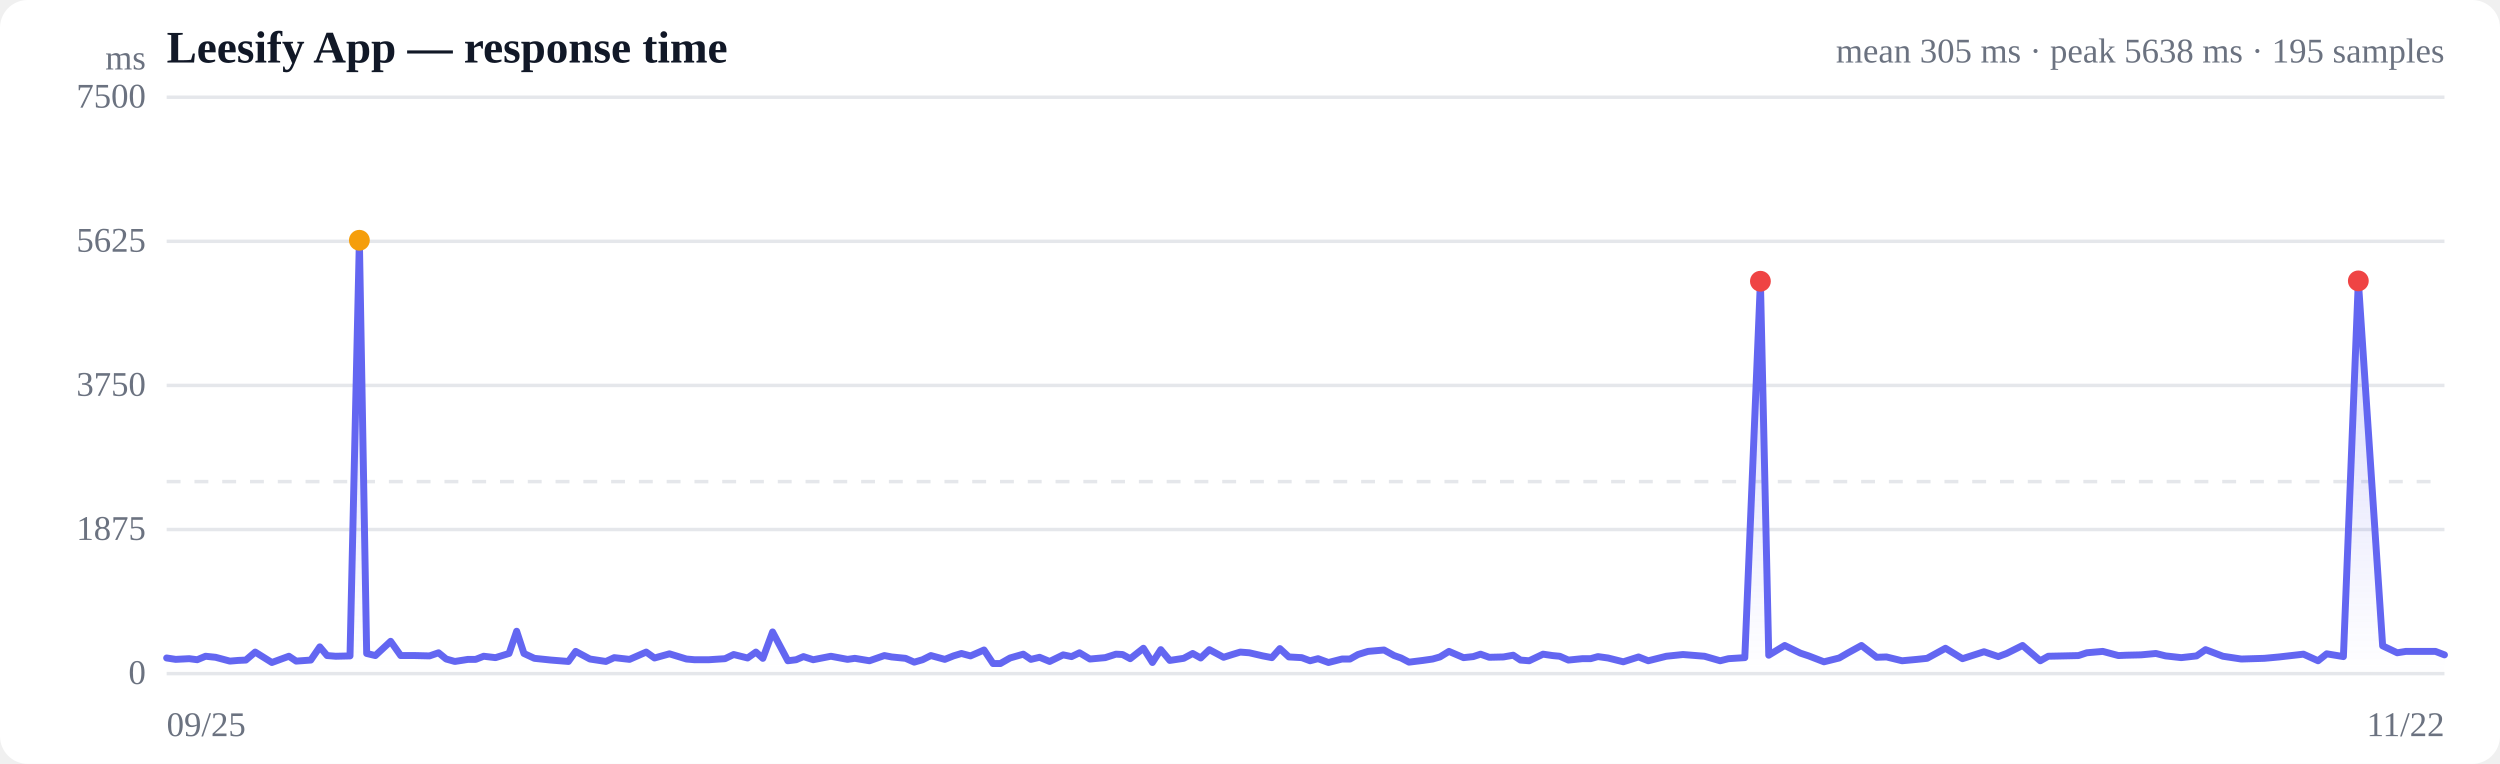
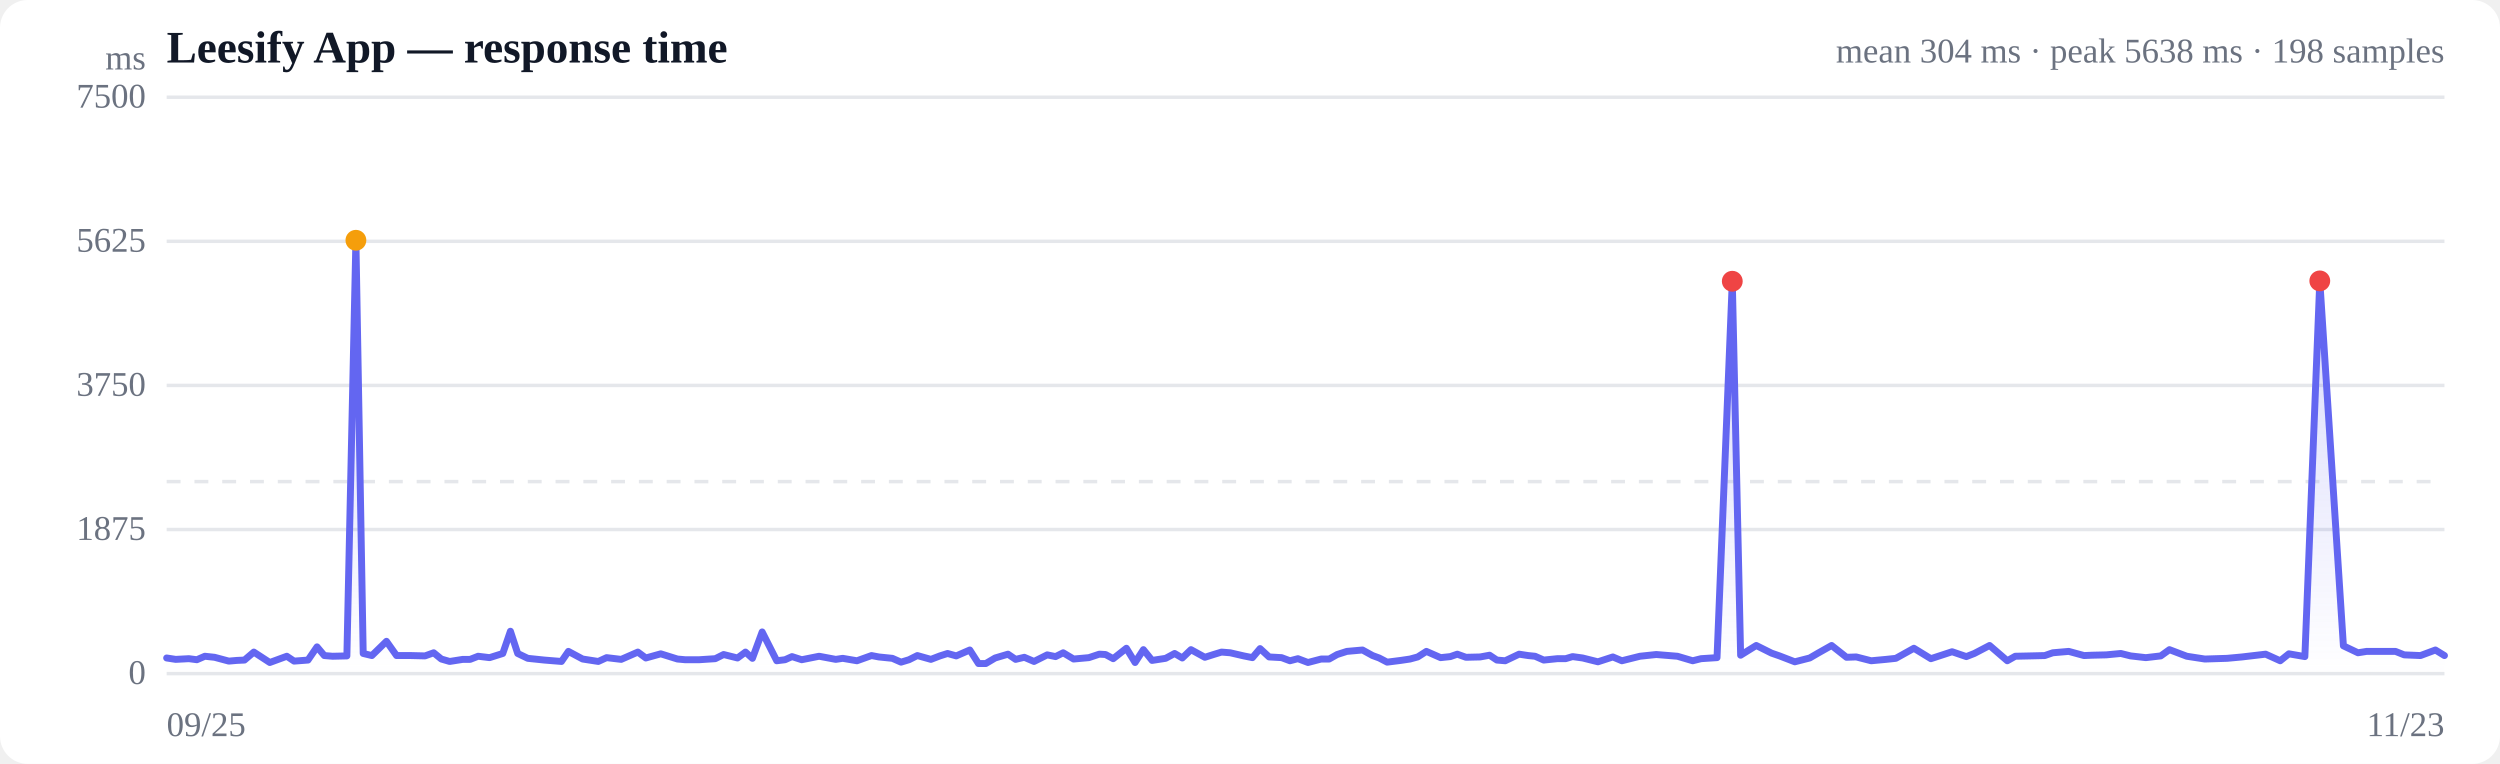
<svg xmlns="http://www.w3.org/2000/svg" viewBox="0 0 720 220" width="720" height="220" role="img" aria-label="Response time over time">
  <style>
  :root { color-scheme: light dark; }
  .bg { fill: #ffffff; }
  .grid { stroke: #e5e7eb; stroke-width: 1; }
  .axis { fill: #6b7280; font-size: 10px; }
  .title { fill: #111827; font-size: 13px; font-weight: 600; }
  .sub { fill: #6b7280; font-size: 10px; }
  .line { stroke: #6366f1; stroke-width: 2; fill: none; stroke-linejoin: round; stroke-linecap: round; }
  .area { fill: url(#fade); }
  .dot-degraded { fill: #f59e0b; }
  .dot-down { fill: #ef4444; }
  .empty { fill: #9ca3af; font-size: 12px; }
  @media (prefers-color-scheme: dark) {
    .bg { fill: #0b0f19; }
    .grid { stroke: #1f2937; }
    .axis, .sub { fill: #9ca3af; }
    .title { fill: #f3f4f6; }
    .line { stroke: #818cf8; }
  }
</style>
  <defs>
    <linearGradient id="fade" x1="0" y1="0" x2="0" y2="1">
      <stop offset="0%" stop-color="#6366f1" stop-opacity="0.28" />
      <stop offset="100%" stop-color="#6366f1" stop-opacity="0" />
    </linearGradient>
  </defs>
  <rect class="bg" width="720" height="220" rx="8" />
  <text class="title" x="48" y="18">Leesify App — response time</text>
-   <text class="sub" x="704" y="18" text-anchor="end">mean 305 ms · peak 5638 ms · 195 samples</text>
+   <text class="sub" x="704" y="18" text-anchor="end">mean 304 ms · peak 5638 ms · 198 samples</text>
  <line class="grid" x1="48" y1="194.0" x2="704" y2="194.0" />
  <text class="axis" x="42" y="197" text-anchor="end">0</text>
  <line class="grid" x1="48" y1="152.5" x2="704" y2="152.5" />
  <text class="axis" x="42" y="155.5" text-anchor="end">1875</text>
  <line class="grid" x1="48" y1="111.0" x2="704" y2="111.0" />
  <text class="axis" x="42" y="114" text-anchor="end">3750</text>
  <line class="grid" x1="48" y1="69.5" x2="704" y2="69.5" />
  <text class="axis" x="42" y="72.5" text-anchor="end">5625</text>
  <line class="grid" x1="48" y1="28.0" x2="704" y2="28.0" />
  <text class="axis" x="42" y="31" text-anchor="end">7500</text>
  <line class="grid" stroke-dasharray="4 4" x1="48" y1="138.7" x2="704" y2="138.7" />
-   <path class="area" d="M48.0,189.5 L48.0,189.5 L50.6,189.9 L54.5,189.7 L56.8,190.0 L59.2,189.0 L62.1,189.3 L66.2,190.4 L68.6,190.2 L70.8,190.1 L73.5,187.8 L78.3,190.8 L83.2,189.0 L85.3,190.4 L89.5,190.1 L92.1,186.3 L94.2,188.8 L96.7,189.0 L100.8,188.9 L103.5,69.2 L105.6,188.2 L108.1,188.8 L112.5,184.7 L115.4,188.8 L119.6,188.8 L123.7,188.9 L126.3,188.0 L128.5,189.8 L131.0,190.5 L134.8,189.9 L137.0,189.9 L139.3,189.0 L142.7,189.4 L146.6,188.2 L148.8,181.8 L150.9,188.2 L153.9,189.6 L158.7,190.1 L163.7,190.5 L165.8,187.6 L169.9,189.8 L174.5,190.5 L176.9,189.4 L181.3,189.9 L186.1,187.8 L188.5,189.5 L192.8,188.3 L197.7,189.8 L200.0,190.0 L204.2,190.0 L208.8,189.7 L211.3,188.5 L215.3,189.5 L217.7,187.8 L219.7,189.6 L222.5,182.0 L226.9,190.3 L229.3,190.0 L231.4,189.1 L234.2,190.0 L239.3,189.0 L244.1,189.9 L246.2,189.6 L250.4,190.3 L254.7,188.8 L256.8,189.2 L260.8,189.6 L263.3,190.7 L265.7,190.0 L268.1,188.8 L272.1,189.9 L274.6,188.9 L276.9,188.2 L279.5,188.9 L283.4,187.2 L286.0,191.1 L288.1,191.1 L290.9,189.5 L294.7,188.4 L296.9,189.9 L299.4,189.3 L302.3,190.5 L306.2,188.6 L308.6,189.1 L310.9,188.0 L313.9,189.8 L318.3,189.4 L321.4,188.4 L323.3,188.5 L325.5,189.7 L329.3,186.7 L331.9,190.8 L334.3,187.1 L336.9,190.2 L340.9,189.6 L343.5,188.2 L345.8,189.5 L348.3,187.1 L352.4,189.3 L354.9,188.5 L357.2,187.8 L359.8,188.0 L363.7,188.9 L366.3,189.4 L368.6,186.8 L371.2,189.2 L374.9,189.4 L377.3,190.3 L379.6,189.7 L382.6,190.8 L386.5,189.8 L388.8,189.8 L391.1,188.5 L394.0,187.6 L398.6,187.2 L401.5,188.8 L403.5,189.5 L405.8,190.7 L409.8,190.2 L412.6,189.8 L414.7,189.2 L417.3,187.6 L421.5,189.4 L424.3,189.1 L426.4,188.4 L428.9,189.3 L433.0,189.2 L435.8,188.7 L437.9,190.1 L440.4,190.3 L444.4,188.4 L447.1,188.8 L449.2,189.0 L451.7,190.1 L455.7,189.7 L458.1,189.7 L460.2,189.1 L463.1,189.5 L467.5,190.6 L471.9,189.2 L474.7,190.3 L479.9,189.0 L484.7,188.5 L490.9,189.0 L495.4,190.3 L497.8,189.7 L502.5,189.4 L507.0,81.0 L509.4,188.7 L514.0,185.9 L518.5,188.1 L520.9,188.9 L525.3,190.6 L529.7,189.5 L532.1,188.1 L536.1,185.9 L540.5,189.3 L543.3,189.2 L547.8,190.3 L552.1,189.9 L555.0,189.6 L560.3,186.7 L565.2,189.7 L571.4,187.7 L575.5,189.1 L577.9,188.2 L582.5,185.9 L587.6,190.3 L589.9,189.0 L594.4,188.9 L598.6,188.8 L601.0,188.0 L605.6,187.6 L610.1,188.8 L612.4,188.7 L616.6,188.6 L620.9,188.2 L623.7,188.9 L628.2,189.4 L632.6,188.9 L635.2,187.1 L640.2,189.0 L645.5,189.8 L652.1,189.6 L656.4,189.2 L663.4,188.4 L667.6,190.3 L670.1,188.3 L674.9,189.1 L679.2,80.9 L686.2,186.0 L690.4,188.0 L692.9,187.6 L697.3,187.6 L701.4,187.6 L704.0,188.6 L704.0,194.0 L48.0,194.0 Z" />
-   <path class="line" d="M48.0,189.5 L50.6,189.9 L54.5,189.7 L56.8,190.0 L59.2,189.0 L62.1,189.3 L66.2,190.4 L68.6,190.2 L70.8,190.1 L73.5,187.8 L78.3,190.8 L83.2,189.0 L85.3,190.4 L89.5,190.1 L92.1,186.3 L94.2,188.8 L96.7,189.0 L100.8,188.9 L103.5,69.2 L105.6,188.2 L108.1,188.8 L112.5,184.7 L115.4,188.8 L119.6,188.8 L123.7,188.9 L126.3,188.0 L128.5,189.8 L131.0,190.5 L134.8,189.9 L137.0,189.9 L139.3,189.0 L142.7,189.4 L146.6,188.2 L148.8,181.8 L150.9,188.2 L153.9,189.6 L158.7,190.1 L163.7,190.5 L165.8,187.6 L169.9,189.8 L174.5,190.5 L176.9,189.4 L181.3,189.9 L186.1,187.8 L188.5,189.5 L192.8,188.3 L197.7,189.8 L200.0,190.0 L204.2,190.0 L208.8,189.7 L211.3,188.5 L215.3,189.5 L217.7,187.8 L219.7,189.6 L222.5,182.0 L226.9,190.3 L229.3,190.0 L231.4,189.1 L234.2,190.0 L239.3,189.0 L244.1,189.9 L246.2,189.6 L250.4,190.3 L254.7,188.8 L256.8,189.2 L260.8,189.6 L263.3,190.7 L265.7,190.0 L268.1,188.8 L272.1,189.9 L274.6,188.9 L276.9,188.2 L279.5,188.9 L283.4,187.2 L286.0,191.1 L288.1,191.1 L290.9,189.5 L294.7,188.4 L296.9,189.9 L299.4,189.3 L302.3,190.5 L306.2,188.6 L308.6,189.1 L310.9,188.0 L313.9,189.8 L318.3,189.4 L321.4,188.4 L323.3,188.5 L325.5,189.7 L329.3,186.7 L331.9,190.8 L334.3,187.1 L336.9,190.2 L340.9,189.6 L343.5,188.2 L345.8,189.5 L348.3,187.1 L352.4,189.3 L354.9,188.5 L357.2,187.8 L359.8,188.0 L363.7,188.9 L366.3,189.4 L368.6,186.8 L371.2,189.2 L374.9,189.4 L377.3,190.3 L379.6,189.7 L382.6,190.8 L386.5,189.8 L388.8,189.8 L391.1,188.5 L394.0,187.6 L398.6,187.2 L401.5,188.8 L403.5,189.5 L405.8,190.7 L409.8,190.2 L412.6,189.8 L414.7,189.2 L417.3,187.6 L421.5,189.4 L424.3,189.1 L426.4,188.4 L428.9,189.3 L433.0,189.2 L435.8,188.7 L437.9,190.1 L440.4,190.3 L444.4,188.4 L447.1,188.8 L449.2,189.0 L451.7,190.1 L455.7,189.7 L458.1,189.7 L460.2,189.1 L463.1,189.5 L467.5,190.6 L471.9,189.2 L474.7,190.3 L479.9,189.0 L484.7,188.5 L490.9,189.0 L495.4,190.3 L497.8,189.7 L502.5,189.4 L507.0,81.0 L509.4,188.7 L514.0,185.9 L518.5,188.1 L520.9,188.9 L525.3,190.6 L529.7,189.5 L532.1,188.1 L536.1,185.9 L540.5,189.3 L543.3,189.2 L547.8,190.3 L552.1,189.9 L555.0,189.6 L560.3,186.7 L565.2,189.7 L571.4,187.7 L575.5,189.1 L577.9,188.2 L582.5,185.9 L587.6,190.3 L589.9,189.0 L594.4,188.9 L598.6,188.8 L601.0,188.0 L605.6,187.6 L610.1,188.8 L612.4,188.7 L616.6,188.6 L620.9,188.2 L623.7,188.9 L628.2,189.4 L632.6,188.9 L635.2,187.1 L640.2,189.0 L645.5,189.8 L652.1,189.6 L656.4,189.2 L663.4,188.4 L667.6,190.3 L670.1,188.3 L674.9,189.1 L679.2,80.9 L686.2,186.0 L690.4,188.0 L692.9,187.6 L697.3,187.6 L701.4,187.6 L704.0,188.6" />
-   <circle class="dot-degraded" cx="103.5" cy="69.2" r="3" />
-   <circle class="dot-down" cx="507.0" cy="81.0" r="3" />
-   <circle class="dot-down" cx="679.2" cy="80.9" r="3" />
+   <path class="area" d="M48.0,189.5 L48.0,189.5 L50.6,189.9 L54.4,189.7 L56.7,190.0 L59.0,189.0 L61.8,189.3 L65.9,190.4 L68.2,190.2 L70.4,190.1 L73.1,187.8 L77.7,190.8 L82.6,189.0 L84.7,190.4 L88.7,190.1 L91.3,186.3 L93.4,188.8 L95.8,189.0 L99.9,188.9 L102.5,69.2 L104.6,188.2 L107.1,188.8 L111.3,184.7 L114.2,188.8 L118.4,188.8 L122.4,188.9 L124.9,188.0 L127.1,189.8 L129.5,190.5 L133.3,189.9 L135.4,189.9 L137.7,189.0 L141.0,189.4 L144.8,188.2 L147.0,181.8 L149.1,188.2 L152.0,189.6 L156.8,190.1 L161.7,190.5 L163.7,187.6 L167.8,189.8 L172.3,190.5 L174.7,189.4 L178.9,189.9 L183.7,187.8 L186.0,189.5 L190.3,188.3 L195.1,189.8 L197.3,190.0 L201.4,190.0 L206.0,189.7 L208.4,188.5 L212.4,189.5 L214.7,187.8 L216.7,189.6 L219.5,182.0 L223.7,190.3 L226.1,190.0 L228.1,189.1 L230.9,190.0 L235.9,189.0 L240.7,189.9 L242.7,189.6 L246.8,190.3 L251.0,188.8 L253.1,189.2 L257.0,189.6 L259.5,190.7 L261.8,190.0 L264.2,188.8 L268.1,189.9 L270.7,188.9 L272.9,188.2 L275.4,188.9 L279.3,187.2 L281.8,191.1 L283.9,191.1 L286.6,189.5 L290.3,188.4 L292.5,189.9 L295.0,189.3 L297.8,190.5 L301.6,188.6 L304.0,189.1 L306.2,188.0 L309.2,189.8 L313.6,189.4 L316.6,188.4 L318.4,188.5 L320.6,189.7 L324.4,186.7 L326.9,190.8 L329.3,187.1 L331.8,190.2 L335.7,189.6 L338.3,188.2 L340.5,189.5 L343.0,187.1 L347.0,189.3 L349.5,188.5 L351.8,187.8 L354.3,188.0 L358.2,188.9 L360.7,189.4 L362.9,186.8 L365.5,189.2 L369.1,189.4 L371.5,190.3 L373.8,189.7 L376.7,190.8 L380.5,189.8 L382.8,189.8 L385.1,188.5 L387.9,187.6 L392.4,187.2 L395.3,188.8 L397.2,189.5 L399.5,190.7 L403.4,190.2 L406.1,189.8 L408.3,189.2 L410.8,187.6 L414.9,189.4 L417.7,189.1 L419.7,188.4 L422.2,189.3 L426.3,189.2 L429.0,188.7 L431.1,190.1 L433.5,190.3 L437.5,188.4 L440.1,188.8 L442.1,189.0 L444.6,190.1 L448.5,189.7 L450.9,189.7 L452.9,189.1 L455.8,189.5 L460.2,190.6 L464.5,189.2 L467.1,190.3 L472.3,189.0 L477.0,188.5 L483.1,189.0 L487.5,190.3 L489.9,189.7 L494.5,189.4 L498.9,81.0 L501.3,188.7 L505.8,185.9 L510.2,188.1 L512.5,188.9 L516.9,190.6 L521.2,189.5 L523.6,188.1 L527.5,185.9 L531.8,189.3 L534.6,189.2 L538.9,190.3 L543.2,189.9 L546.0,189.6 L551.2,186.7 L556.1,189.7 L562.2,187.7 L566.3,189.1 L568.6,188.2 L573.0,185.9 L578.1,190.3 L580.4,189.0 L584.8,188.9 L588.9,188.8 L591.2,188.0 L595.8,187.6 L600.2,188.8 L602.5,188.7 L606.6,188.6 L610.8,188.2 L613.6,188.9 L618.0,189.4 L622.3,188.9 L624.8,187.1 L629.8,189.0 L635.0,189.8 L641.4,189.6 L645.7,189.2 L652.5,188.4 L656.7,190.3 L659.2,188.3 L663.8,189.1 L668.1,80.9 L674.9,186.0 L679.1,188.0 L681.6,187.6 L685.9,187.6 L689.9,187.6 L692.4,188.6 L697.1,188.8 L701.4,187.2 L704.0,188.8 L704.0,194.0 L48.0,194.0 Z" />
+   <path class="line" d="M48.0,189.5 L50.6,189.9 L54.4,189.7 L56.7,190.0 L59.0,189.0 L61.8,189.3 L65.9,190.4 L68.2,190.2 L70.4,190.1 L73.1,187.8 L77.7,190.8 L82.6,189.0 L84.7,190.4 L88.7,190.1 L91.3,186.3 L93.4,188.8 L95.8,189.0 L99.9,188.9 L102.5,69.2 L104.6,188.2 L107.1,188.8 L111.3,184.7 L114.2,188.8 L118.4,188.8 L122.4,188.9 L124.9,188.0 L127.1,189.8 L129.5,190.5 L133.3,189.9 L135.4,189.9 L137.7,189.0 L141.0,189.4 L144.8,188.2 L147.0,181.8 L149.1,188.2 L152.0,189.6 L156.8,190.1 L161.7,190.5 L163.7,187.6 L167.8,189.8 L172.3,190.5 L174.7,189.4 L178.9,189.9 L183.7,187.8 L186.0,189.5 L190.3,188.3 L195.1,189.8 L197.3,190.0 L201.4,190.0 L206.0,189.7 L208.4,188.5 L212.4,189.5 L214.7,187.8 L216.7,189.6 L219.5,182.0 L223.7,190.3 L226.1,190.0 L228.1,189.1 L230.9,190.0 L235.9,189.0 L240.7,189.9 L242.7,189.6 L246.8,190.3 L251.0,188.8 L253.1,189.2 L257.0,189.6 L259.5,190.7 L261.8,190.0 L264.2,188.8 L268.1,189.9 L270.7,188.9 L272.9,188.2 L275.4,188.9 L279.3,187.2 L281.8,191.1 L283.9,191.1 L286.6,189.5 L290.3,188.4 L292.5,189.9 L295.0,189.3 L297.8,190.5 L301.6,188.6 L304.0,189.1 L306.2,188.0 L309.2,189.8 L313.6,189.4 L316.6,188.4 L318.4,188.5 L320.6,189.7 L324.4,186.7 L326.9,190.8 L329.3,187.1 L331.8,190.2 L335.7,189.6 L338.3,188.2 L340.5,189.5 L343.0,187.1 L347.0,189.3 L349.5,188.5 L351.8,187.8 L354.3,188.0 L358.2,188.9 L360.7,189.4 L362.9,186.8 L365.5,189.2 L369.1,189.4 L371.5,190.3 L373.8,189.7 L376.7,190.8 L380.5,189.8 L382.8,189.8 L385.1,188.5 L387.9,187.6 L392.4,187.2 L395.3,188.8 L397.2,189.5 L399.5,190.7 L403.4,190.2 L406.1,189.8 L408.3,189.2 L410.8,187.6 L414.9,189.4 L417.7,189.1 L419.7,188.4 L422.2,189.3 L426.3,189.2 L429.0,188.7 L431.1,190.1 L433.5,190.3 L437.5,188.4 L440.1,188.8 L442.1,189.0 L444.6,190.1 L448.5,189.7 L450.9,189.7 L452.9,189.1 L455.8,189.5 L460.2,190.6 L464.5,189.2 L467.1,190.3 L472.3,189.0 L477.0,188.5 L483.1,189.0 L487.5,190.3 L489.9,189.7 L494.5,189.4 L498.9,81.0 L501.3,188.7 L505.8,185.9 L510.2,188.1 L512.5,188.9 L516.9,190.6 L521.2,189.5 L523.6,188.1 L527.5,185.9 L531.8,189.3 L534.6,189.2 L538.9,190.3 L543.2,189.9 L546.0,189.6 L551.2,186.7 L556.1,189.7 L562.2,187.7 L566.3,189.1 L568.6,188.2 L573.0,185.9 L578.1,190.3 L580.4,189.0 L584.8,188.9 L588.9,188.8 L591.2,188.0 L595.8,187.6 L600.2,188.8 L602.5,188.7 L606.6,188.6 L610.8,188.2 L613.6,188.9 L618.0,189.4 L622.3,188.9 L624.8,187.1 L629.8,189.0 L635.0,189.8 L641.4,189.6 L645.7,189.2 L652.5,188.4 L656.7,190.3 L659.2,188.3 L663.8,189.1 L668.1,80.9 L674.9,186.0 L679.1,188.0 L681.6,187.6 L685.9,187.6 L689.9,187.6 L692.4,188.6 L697.1,188.8 L701.4,187.2 L704.0,188.8" />
+   <circle class="dot-degraded" cx="102.5" cy="69.2" r="3" />
+   <circle class="dot-down" cx="498.9" cy="81.0" r="3" />
+   <circle class="dot-down" cx="668.1" cy="80.9" r="3" />
  <text class="axis" x="48" y="212">09/25</text>
-   <text class="axis" x="704" y="212" text-anchor="end">11/22</text>
+   <text class="axis" x="704" y="212" text-anchor="end">11/23</text>
  <text class="axis" x="42" y="20" text-anchor="end">ms</text>
</svg>
